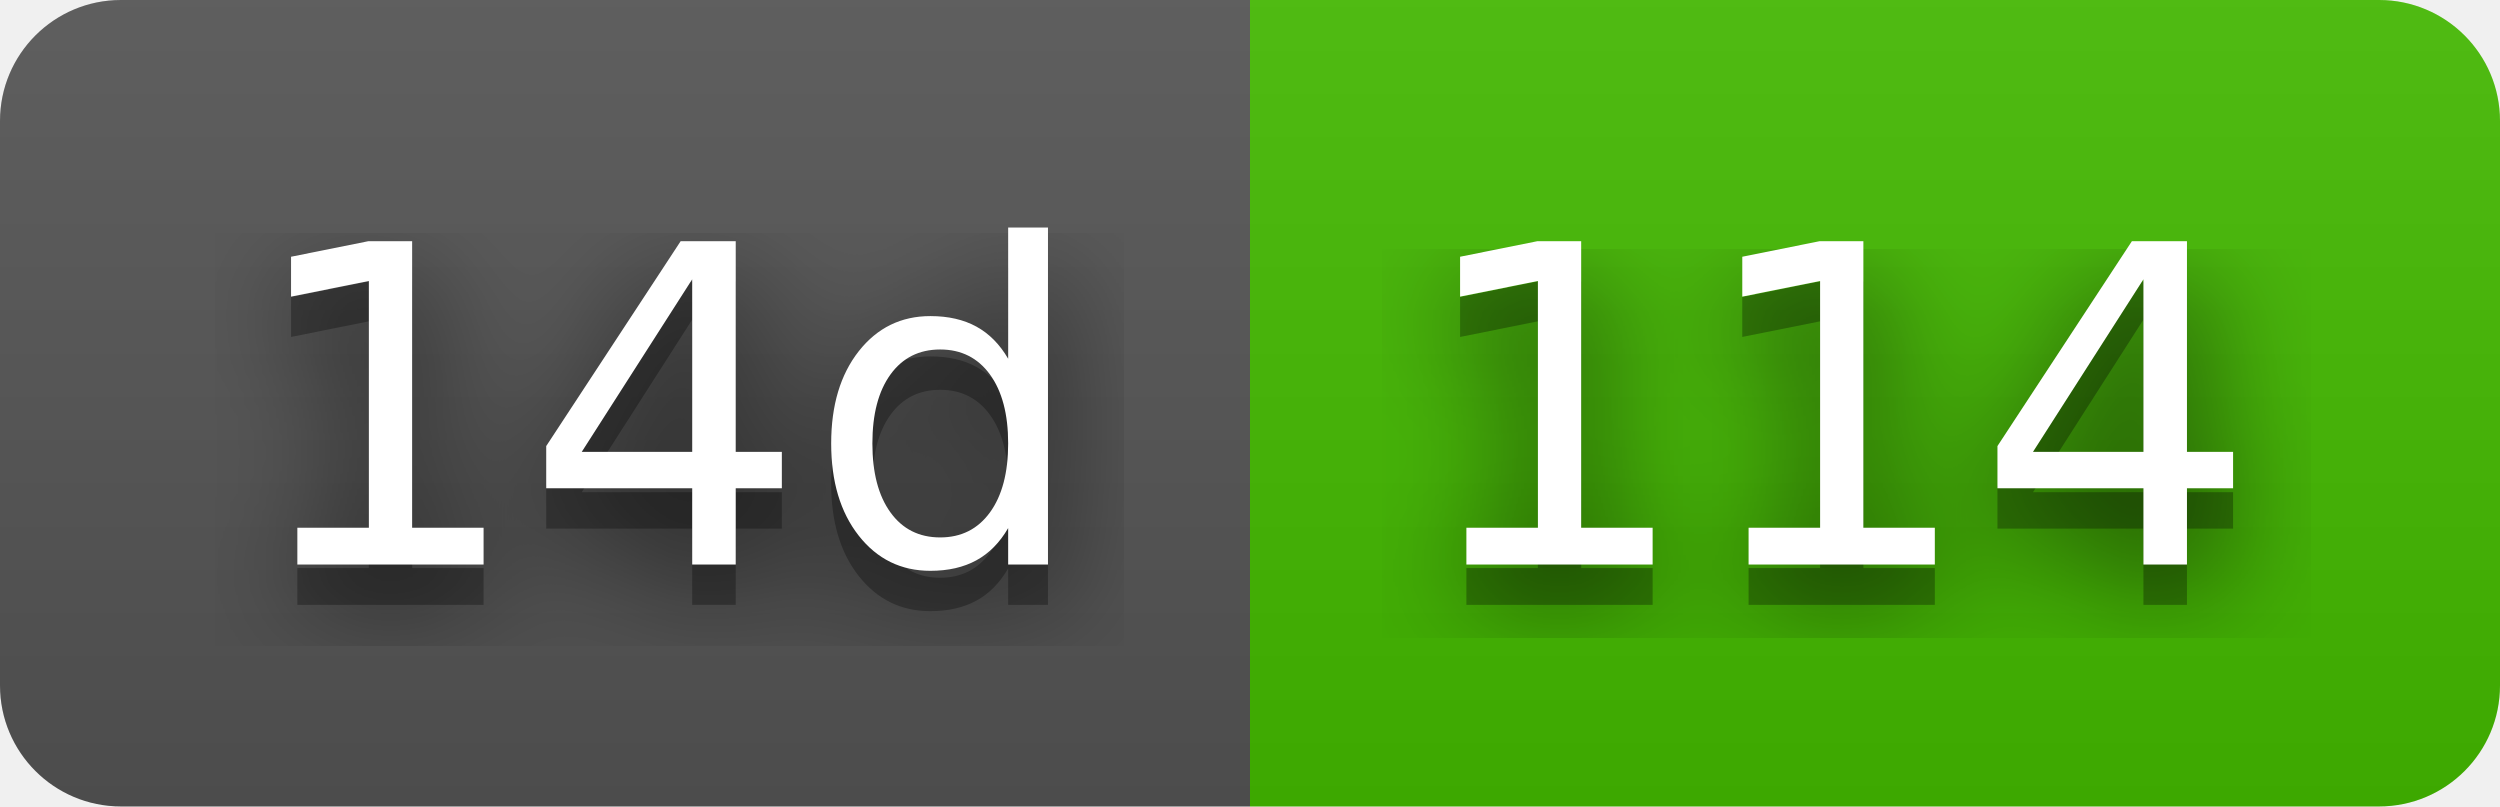
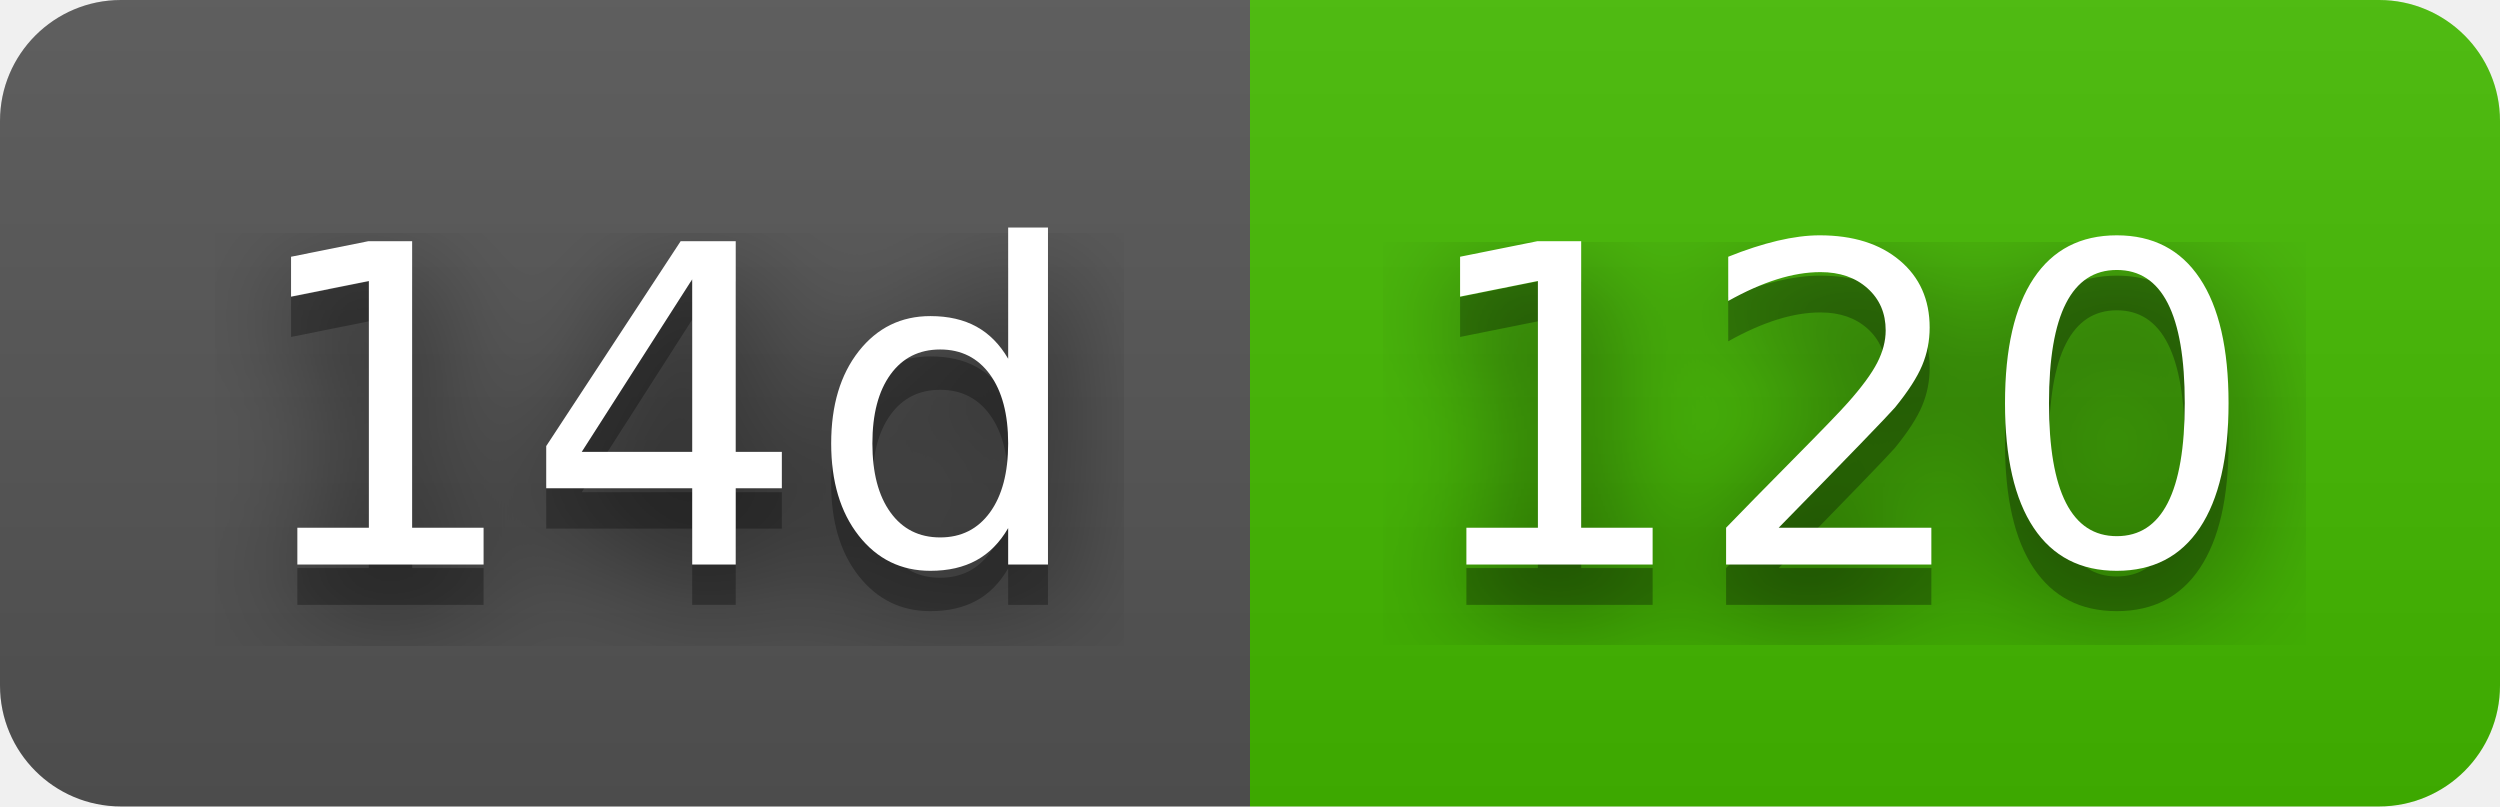
- <svg xmlns="http://www.w3.org/2000/svg" width="62" height="20" role="img" aria-label="14d: 114">
+ <svg xmlns="http://www.w3.org/2000/svg" width="62" height="20" role="img" aria-label="14d: 120">
  <filter id="blur">
    <feGaussianBlur stdDeviation="16" />
  </filter>
  <linearGradient id="s" x2="0" y2="100%">
    <stop offset="0" stop-color="#bbb" stop-opacity=".1" />
    <stop offset="1" stop-opacity=".1" />
  </linearGradient>
  <clipPath id="r">
    <rect width="62" height="20" rx="3" />
  </clipPath>
  <g clip-path="url(#r)">
    <rect width="31" height="20" fill="#555" />
    <rect x="31" width="31" height="20" fill="#4b0" />
    <rect width="62" height="20" fill="url(#s)" />
  </g>
  <g fill="#fff" text-anchor="middle" font-family="Verdana,Geneva,DejaVu Sans,sans-serif" text-rendering="geometricPrecision" font-size="110">
    <g transform="scale(.1)">
      <g aria-hidden="true" fill="#010101">
        <text x="165" y="150" fill-opacity=".8" filter="url(#blur)" textLength="210">14d</text>
        <text x="165" y="150" fill-opacity=".3" textLength="210">14d</text>
      </g>
      <text x="165" y="140" textLength="210">14d</text>
    </g>
    <g transform="scale(.1)">
      <g aria-hidden="true" fill="#010101">
-         <text x="455" y="150" fill-opacity=".8" filter="url(#blur)" textLength="210">114</text>
-         <text x="455" y="150" fill-opacity=".3" textLength="210">114</text>
+         <text x="455" y="150" fill-opacity=".8" filter="url(#blur)" textLength="210">120</text>
+         <text x="455" y="150" fill-opacity=".3" textLength="210">120</text>
      </g>
-       <text x="455" y="140" textLength="210">114</text>
+       <text x="455" y="140" textLength="210">120</text>
    </g>
  </g>
</svg>
